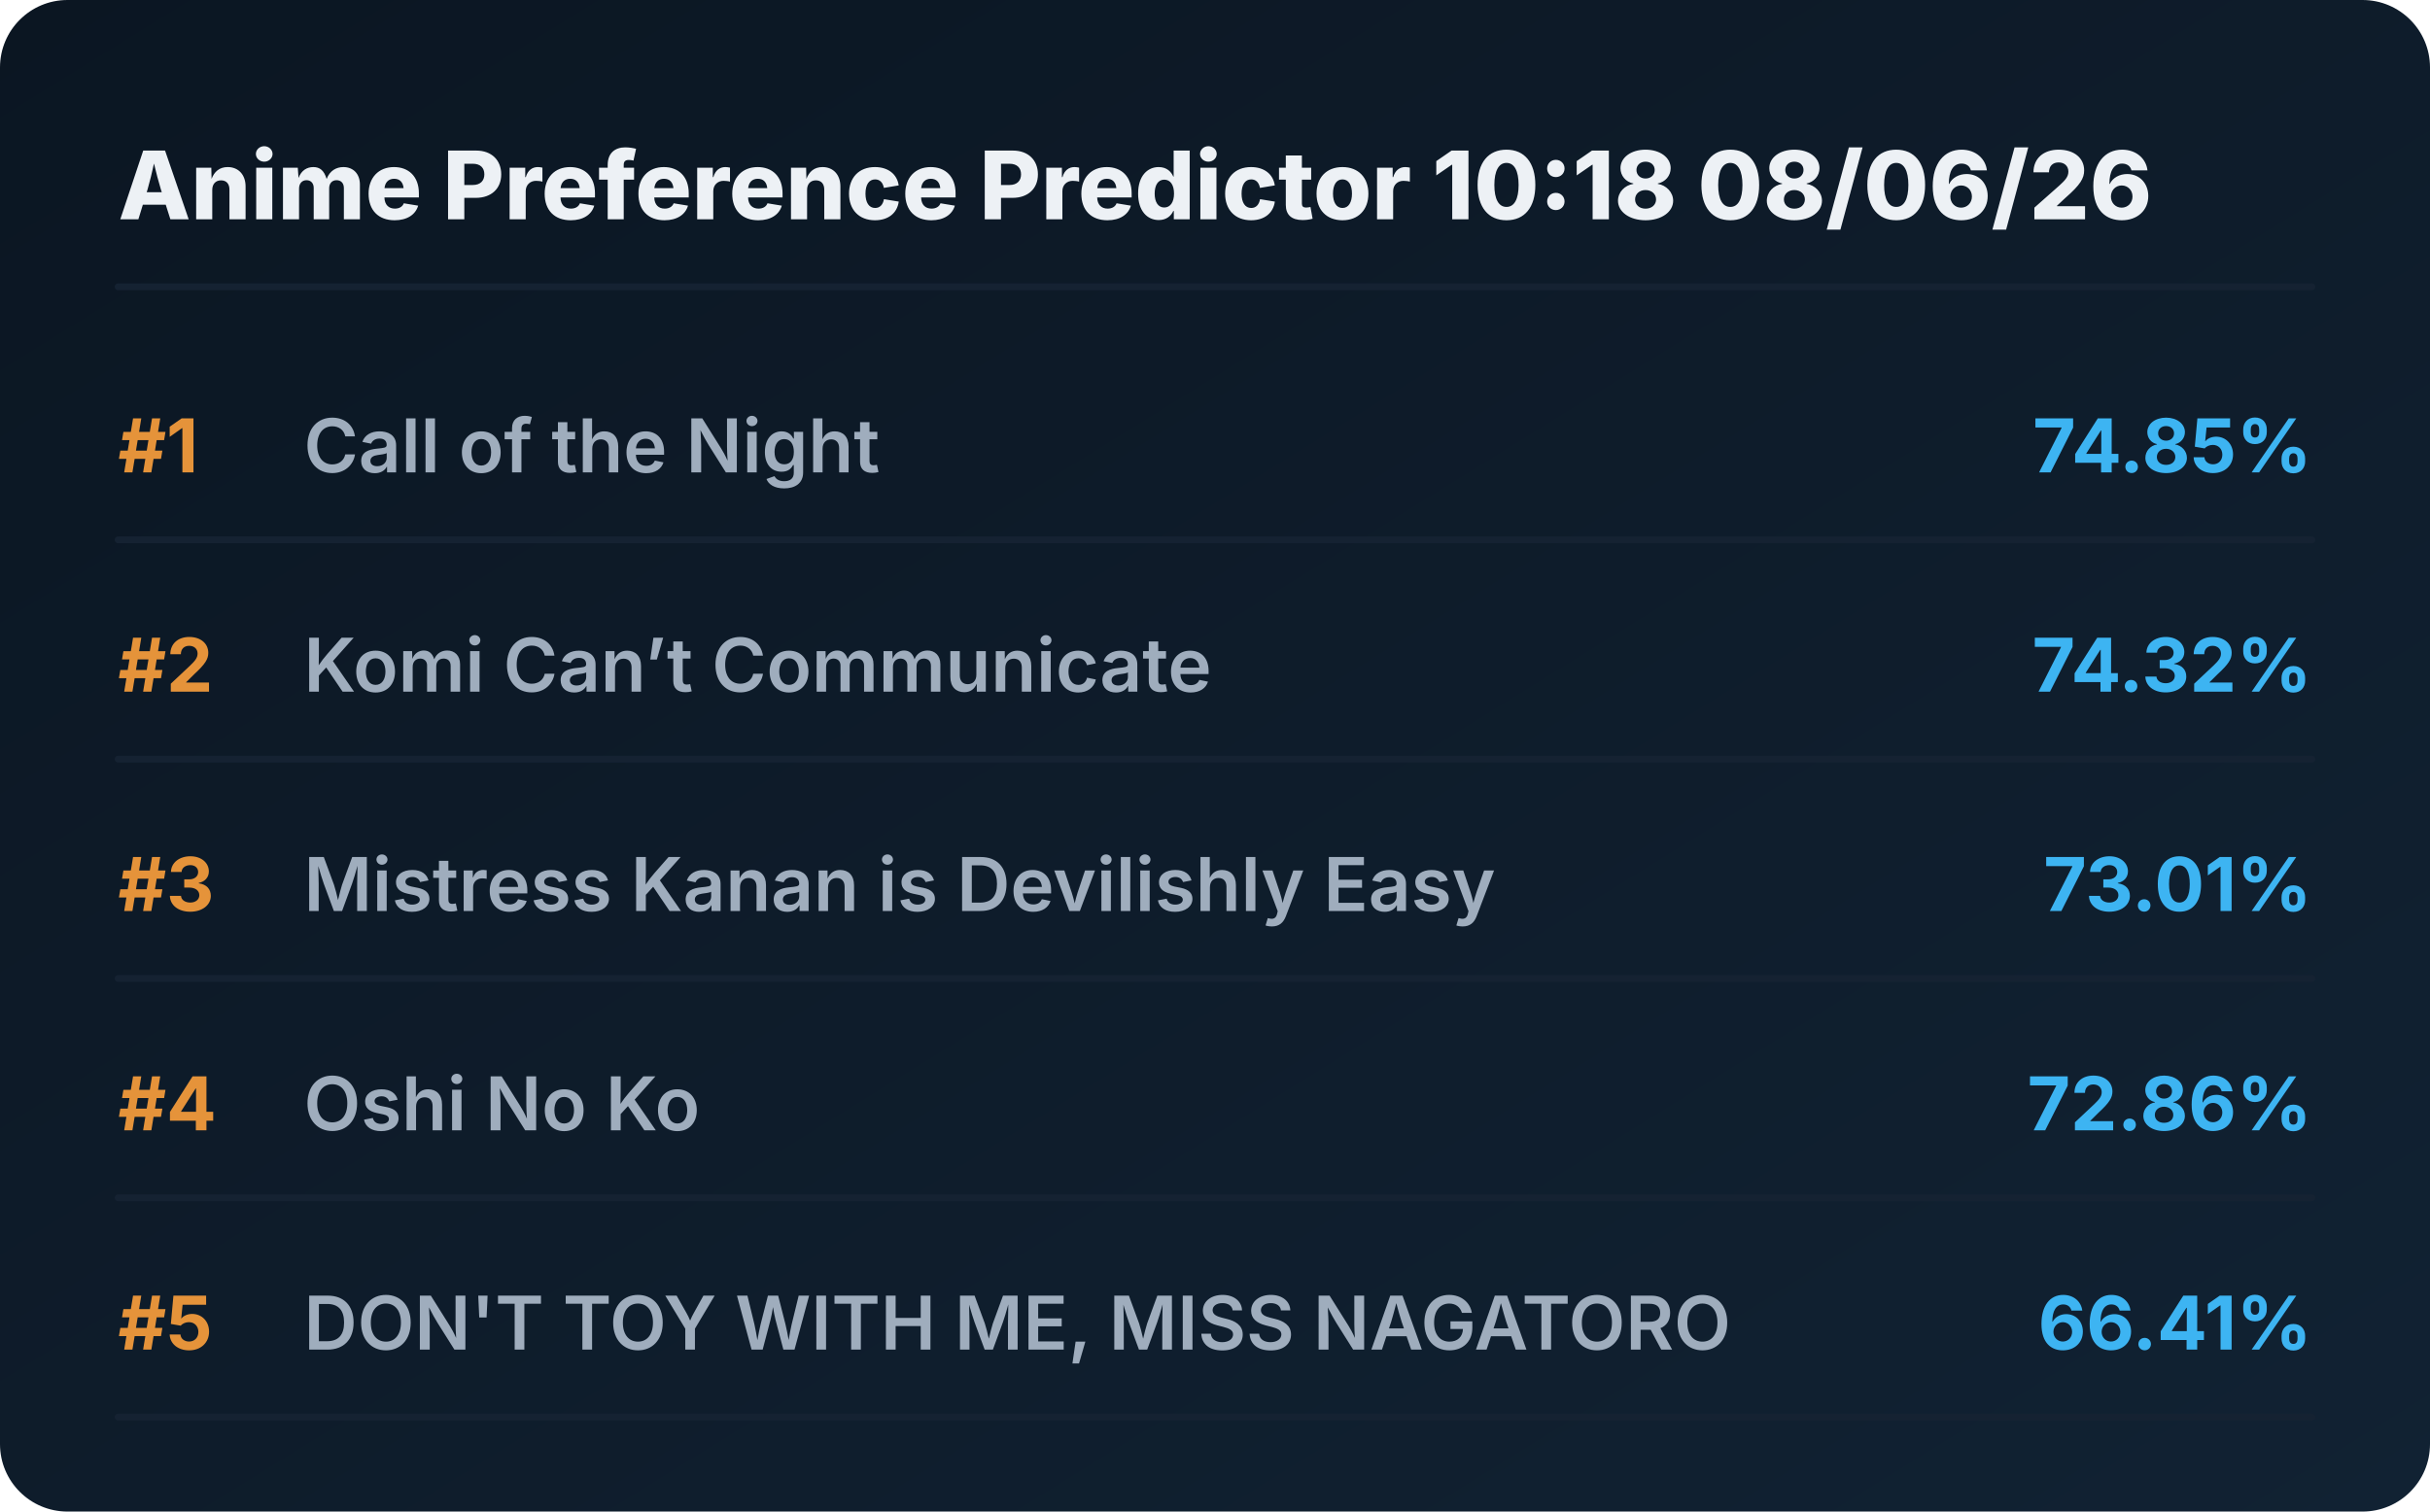
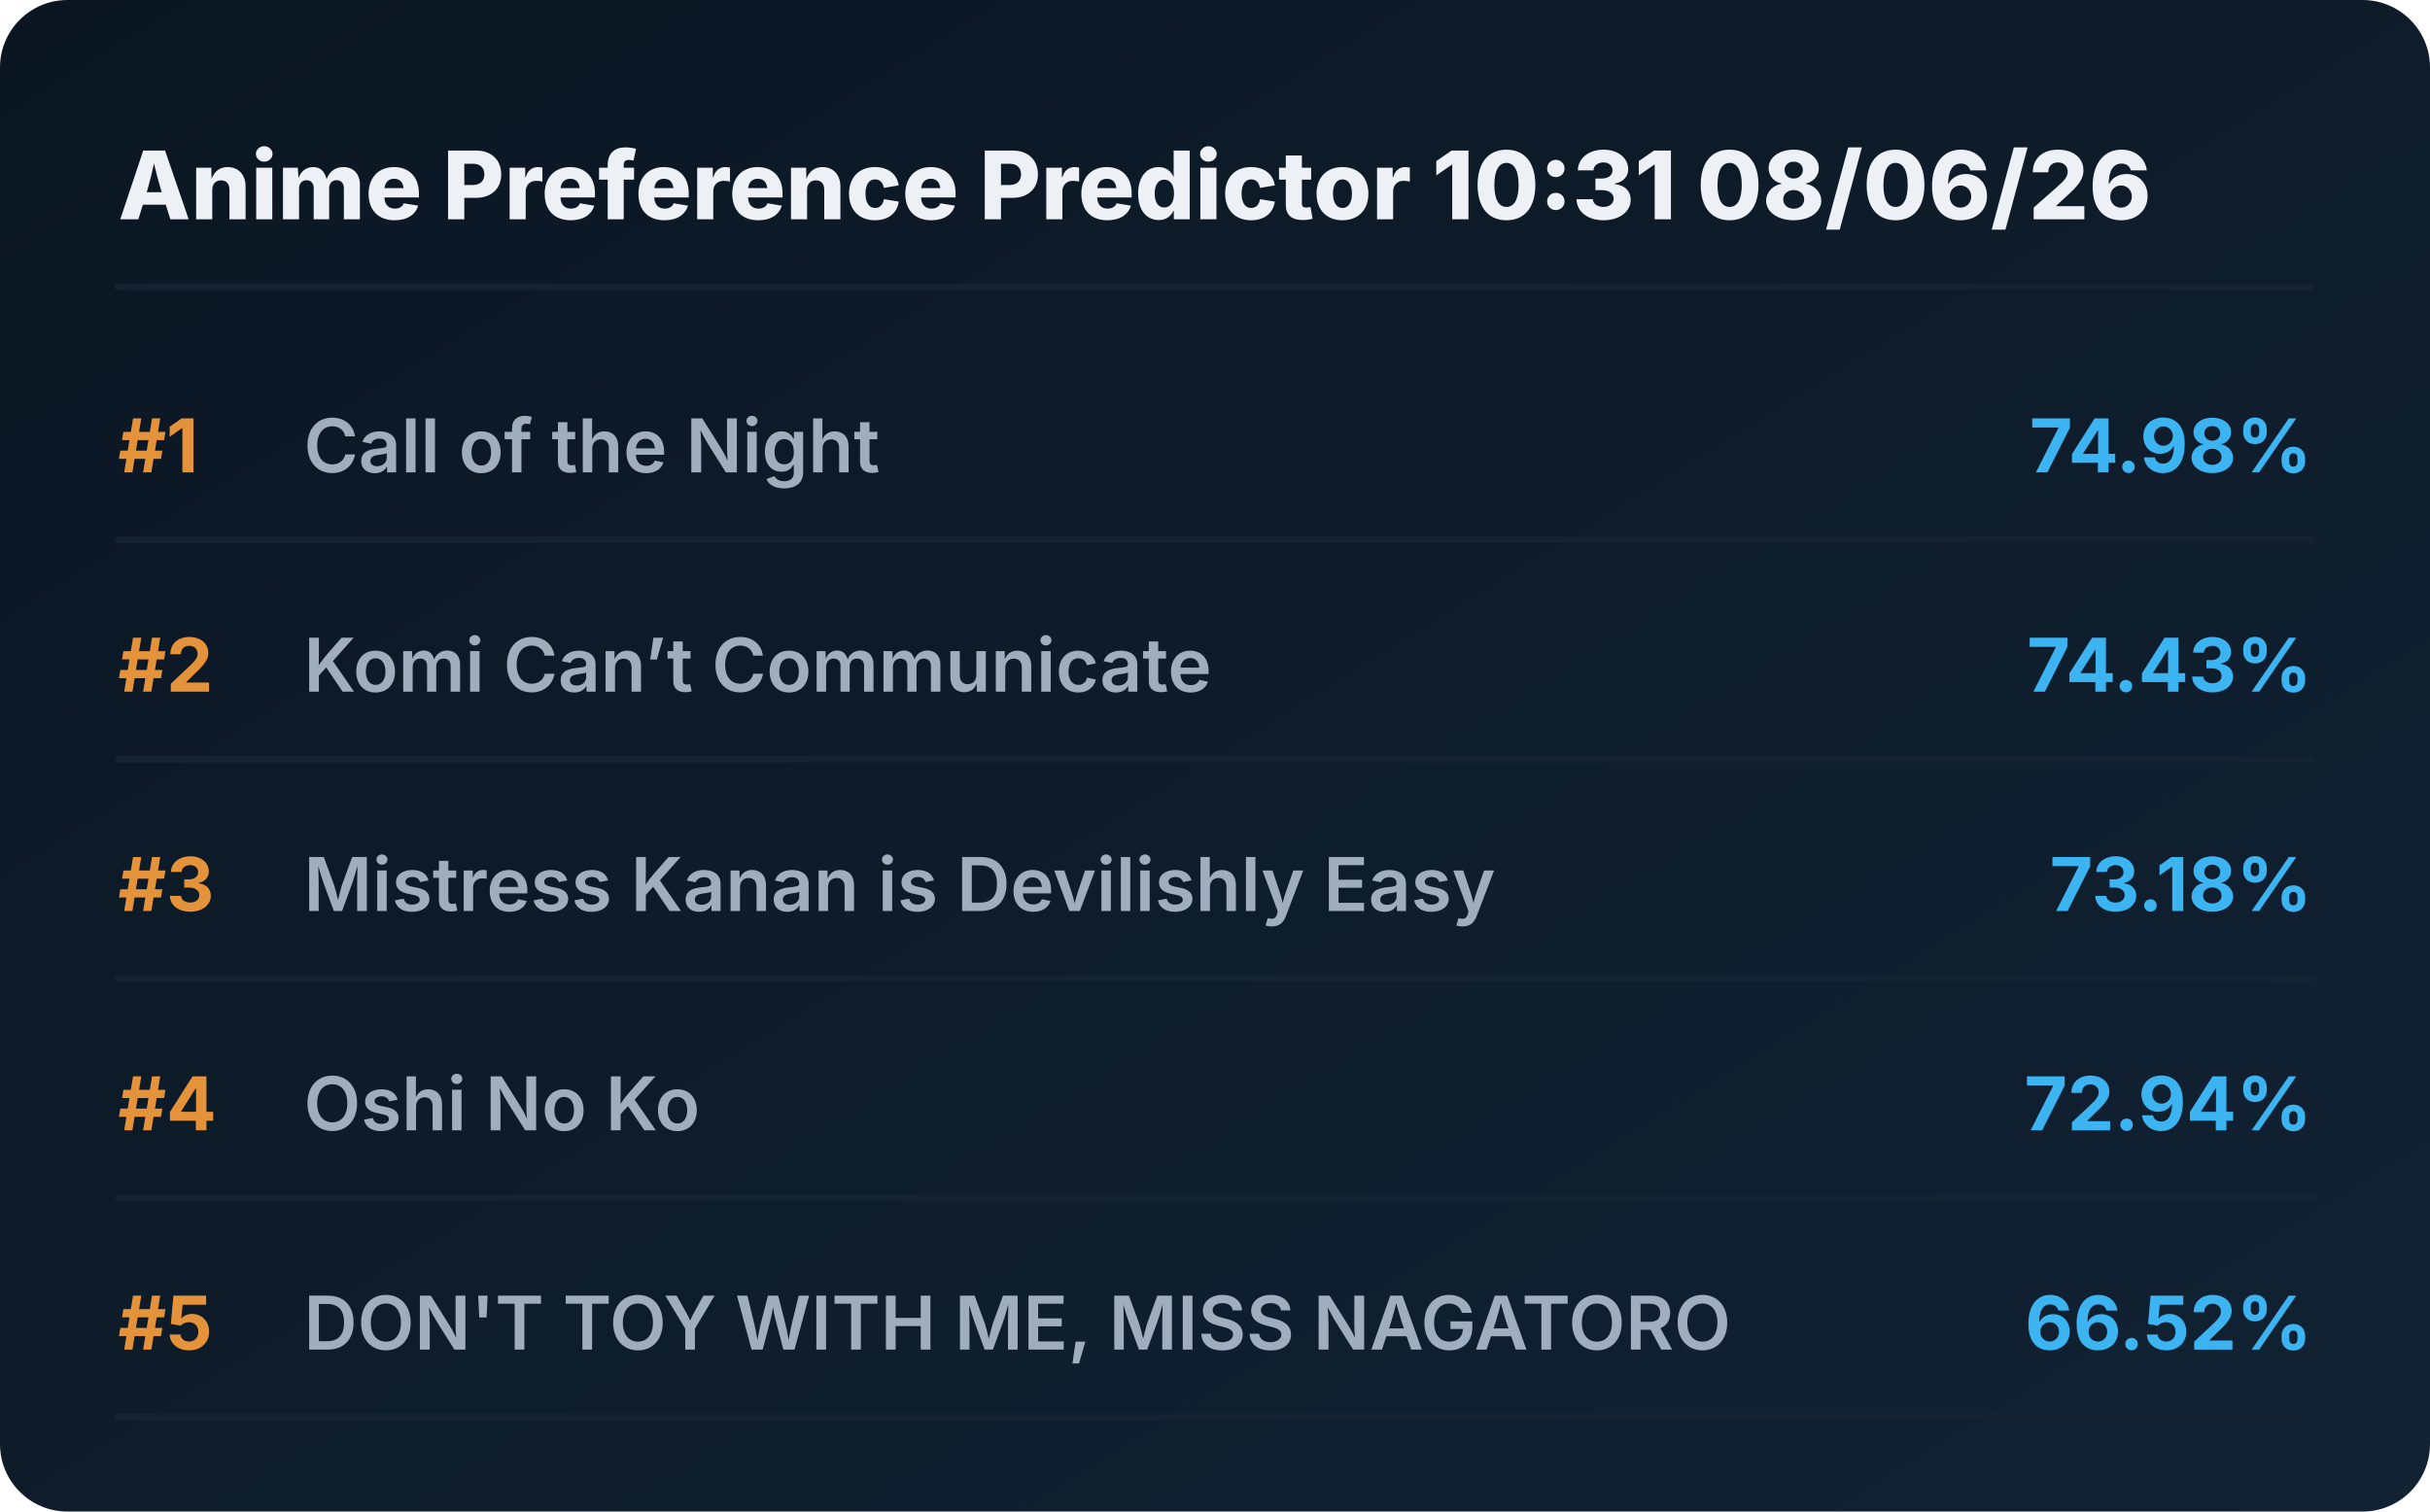
<svg xmlns="http://www.w3.org/2000/svg" viewBox="0 0 720 448" preserveAspectRatio="xMidYMid meet" style="width: 100%; height: auto; max-width: 720px;">
  <defs>
    <linearGradient id="boxGrad" x1="0%" y1="0%" x2="100%" y2="100%">
      <stop offset="0%" stop-color="#0b1622" />
      <stop offset="100%" stop-color="#112233" />
    </linearGradient>
    <clipPath id="titleClip">
      <rect x="90" y="0" width="510" height="100%" />
    </clipPath>
  </defs>
  <style>
    .bg { fill: url(#boxGrad); rx: 20px; }
    .header { font-family: 'Overpass', 'Inter', system-ui, sans-serif; font-weight: 800; font-size: 28px; fill: #edf1f5; }
    .rank { font-family: 'Overpass', 'Inter', system-ui, sans-serif; font-weight: 700; font-size: 22px; fill: #e5933a; }
    .title { font-family: 'Overpass', 'Inter', system-ui, sans-serif; font-weight: 600; font-size: 22px; fill: #9fadbd; }
    .score { font-family: 'Overpass', 'Inter', system-ui, sans-serif; font-weight: 700; font-size: 22px; fill: #3db4f2; }
    .line { stroke: #152232; stroke-width: 2; stroke-linecap: round; }
  </style>
  <rect class="bg" width="720" height="448" />
-   <text x="35" y="65" class="header">Anime Preference Predictor 10:18 08/06/26</text>
+   <text x="35" y="65" class="header">Anime Preference Predictor 10:31 08/06/26</text>
  <line x1="35" y1="85" x2="685" y2="85" class="line" />
  <g transform="translate(0, 0)">
    <text x="35" y="140" class="rank">#1</text>
    <text x="90" y="140" class="title">Call of the Night</text>
-     <text x="685" y="140" class="score" text-anchor="end">74.85%</text>
+     <text x="685" y="140" class="score" text-anchor="end">74.98%</text>
    <line x1="35" y1="160" x2="685" y2="160" class="line" />
  </g>
  <g transform="translate(0, 65)">
    <text x="35" y="140" class="rank">#2</text>
    <text x="90" y="140" class="title">Komi Can’t Communicate</text>
-     <text x="685" y="140" class="score" text-anchor="end">74.32%</text>
+     <text x="685" y="140" class="score" text-anchor="end">74.43%</text>
    <line x1="35" y1="160" x2="685" y2="160" class="line" />
  </g>
  <g transform="translate(0, 130)">
    <text x="35" y="140" class="rank">#3</text>
    <text x="90" y="140" class="title">Mistress Kanan is Devilishly Easy</text>
-     <text x="685" y="140" class="score" text-anchor="end">73.01%</text>
+     <text x="685" y="140" class="score" text-anchor="end">73.18%</text>
    <line x1="35" y1="160" x2="685" y2="160" class="line" />
  </g>
  <g transform="translate(0, 195)">
    <text x="35" y="140" class="rank">#4</text>
    <text x="90" y="140" class="title">Oshi No Ko</text>
-     <text x="685" y="140" class="score" text-anchor="end">72.86%</text>
+     <text x="685" y="140" class="score" text-anchor="end">72.94%</text>
    <line x1="35" y1="160" x2="685" y2="160" class="line" />
  </g>
  <g transform="translate(0, 260)">
    <text x="35" y="140" class="rank">#5</text>
    <text x="90" y="140" class="title">DON'T TOY WITH ME, MISS NAGATORO</text>
-     <text x="685" y="140" class="score" text-anchor="end">66.41%</text>
+     <text x="685" y="140" class="score" text-anchor="end">66.52%</text>
    <line x1="35" y1="160" x2="685" y2="160" class="line" />
  </g>
</svg>
